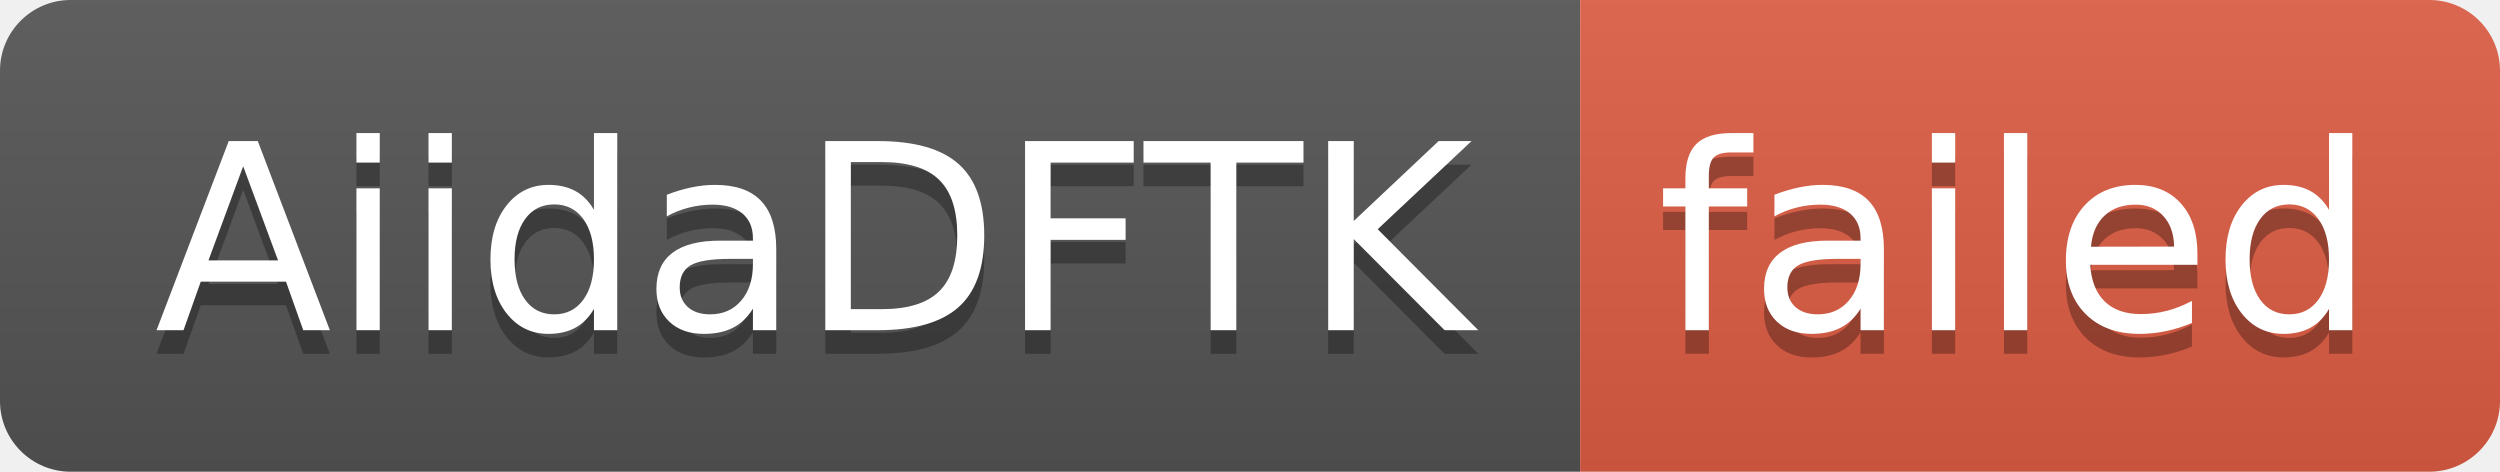
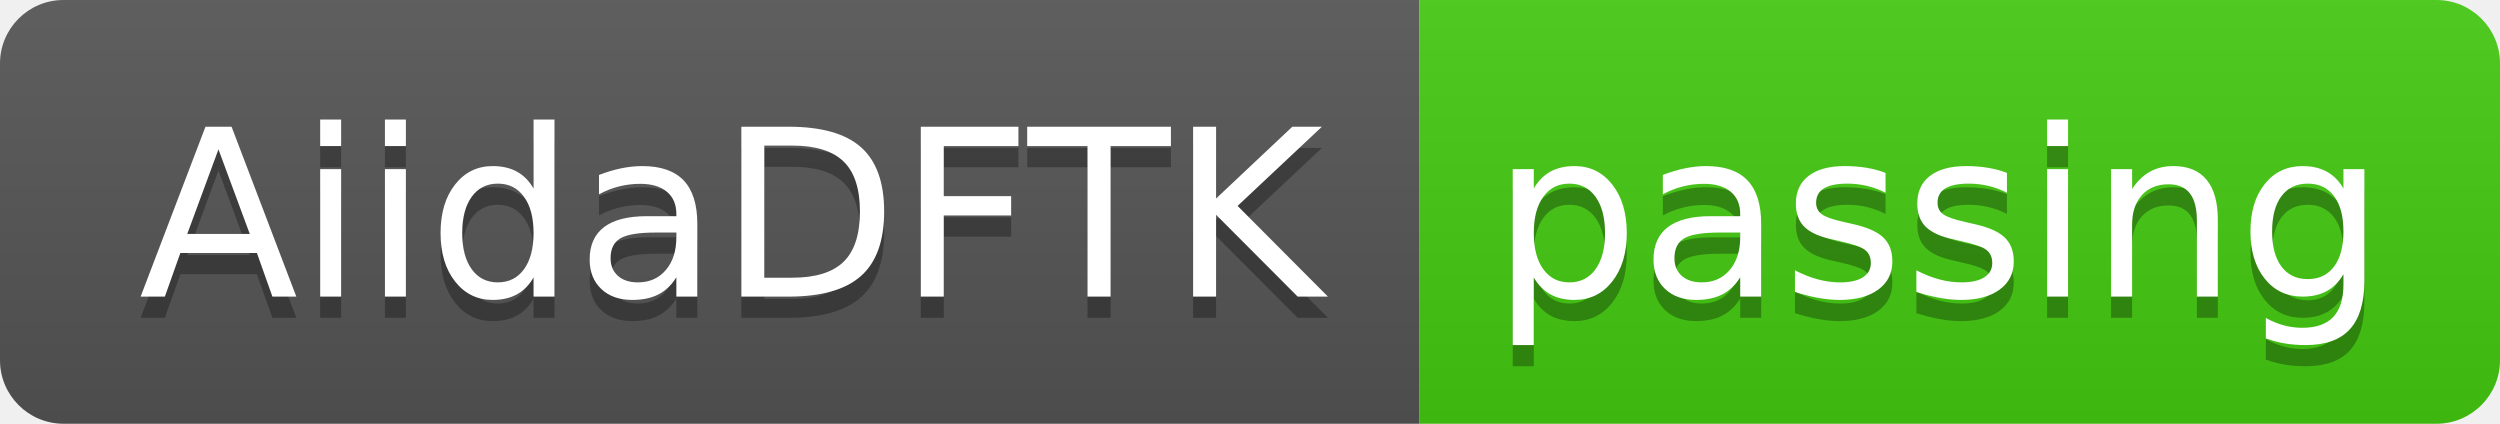
- <svg xmlns="http://www.w3.org/2000/svg" width="106" height="20" role="img" aria-label="AiidaDFTK: failed">
+ <svg xmlns="http://www.w3.org/2000/svg" width="118" height="20" role="img" aria-label="AiidaDFTK: passing">
  <linearGradient id="s" x2="0" y2="100%">
    <stop offset="0" stop-color="#bbb" stop-opacity=".1" />
    <stop offset="1" stop-opacity=".1" />
  </linearGradient>
  <clipPath id="r">
-     <rect width="106" height="20" rx="3" fill="#fff" />
+     <rect width="118" height="20" rx="3" fill="#fff" />
  </clipPath>
  <g clip-path="url(#r)">
    <rect width="67" height="20" fill="#555" />
-     <rect x="67" width="39" height="20" fill="#e05d44" />
-     <rect width="106" height="20" fill="url(#s)" />
+     <rect x="67" width="51" height="20" fill="#4c1" />
+     <rect width="118" height="20" fill="url(#s)" />
  </g>
  <g fill="#fff" text-anchor="middle" font-family="Verdana,Geneva,DejaVu Sans,sans-serif" text-rendering="geometricPrecision" font-size="110">
    <text aria-hidden="true" x="345" y="150" fill="#010101" fill-opacity=".3" transform="scale(.1)" textLength="570">AiidaDFTK</text>
    <text x="345" y="140" transform="scale(.1)" fill="#fff" textLength="570">AiidaDFTK</text>
-     <text aria-hidden="true" x="855" y="150" fill="#010101" fill-opacity=".3" transform="scale(.1)" textLength="290">failed</text>
-     <text x="855" y="140" transform="scale(.1)" fill="#fff" textLength="290">failed</text>
+     <text aria-hidden="true" x="915" y="150" fill="#010101" fill-opacity=".3" transform="scale(.1)" textLength="410">passing</text>
+     <text x="915" y="140" transform="scale(.1)" fill="#fff" textLength="410">passing</text>
  </g>
</svg>
